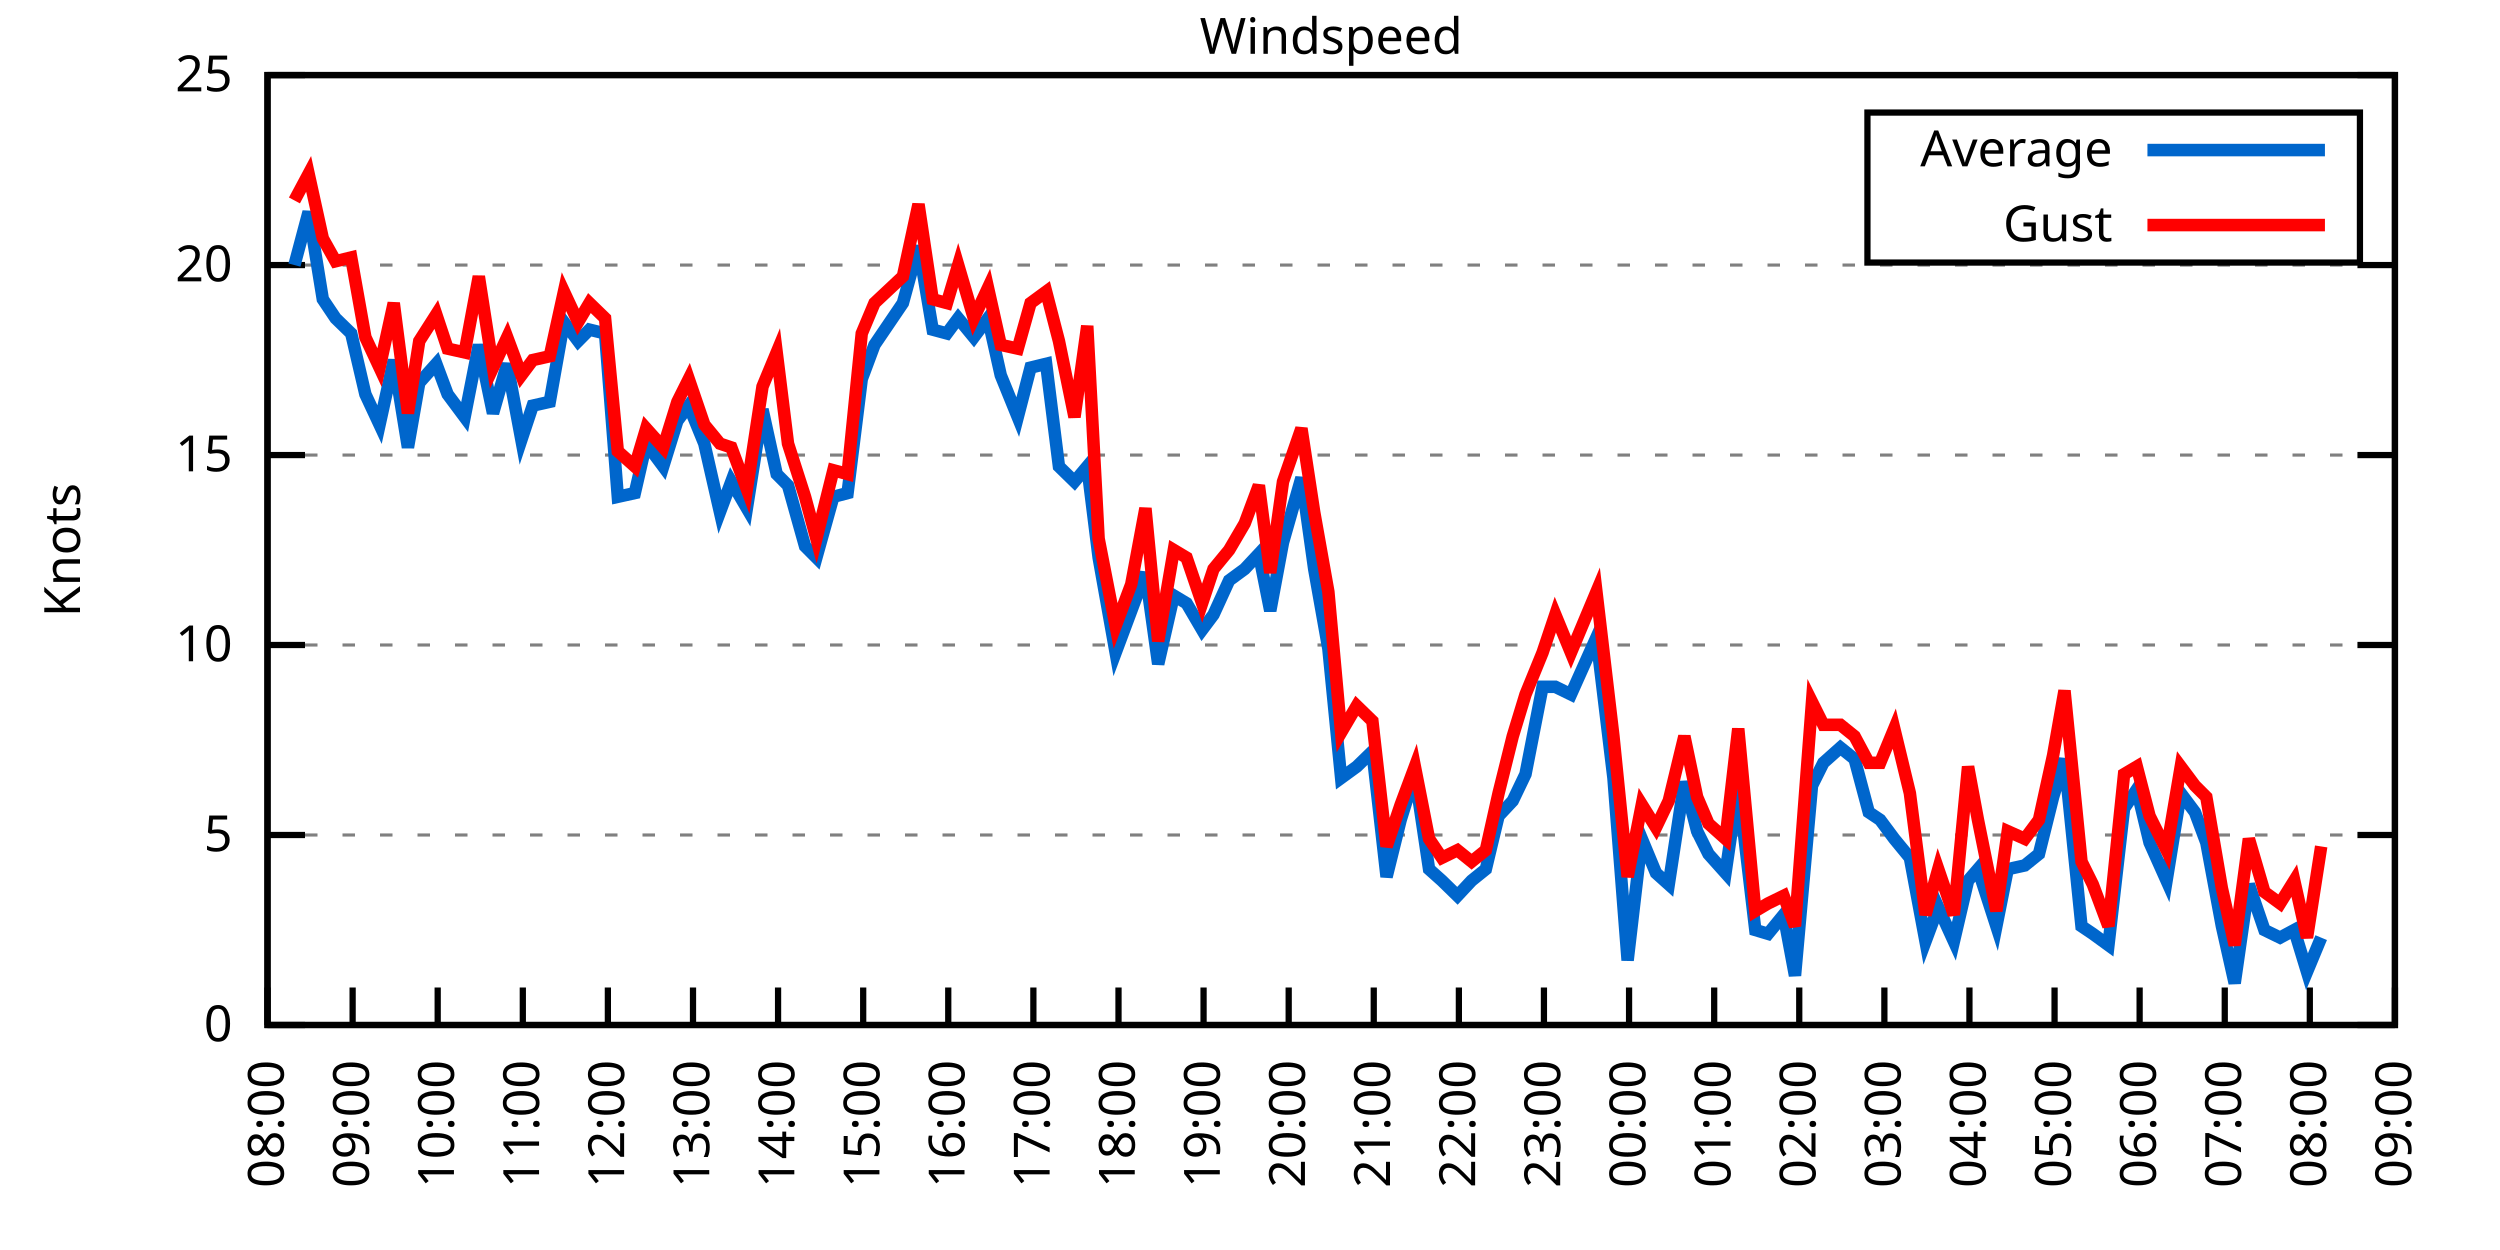
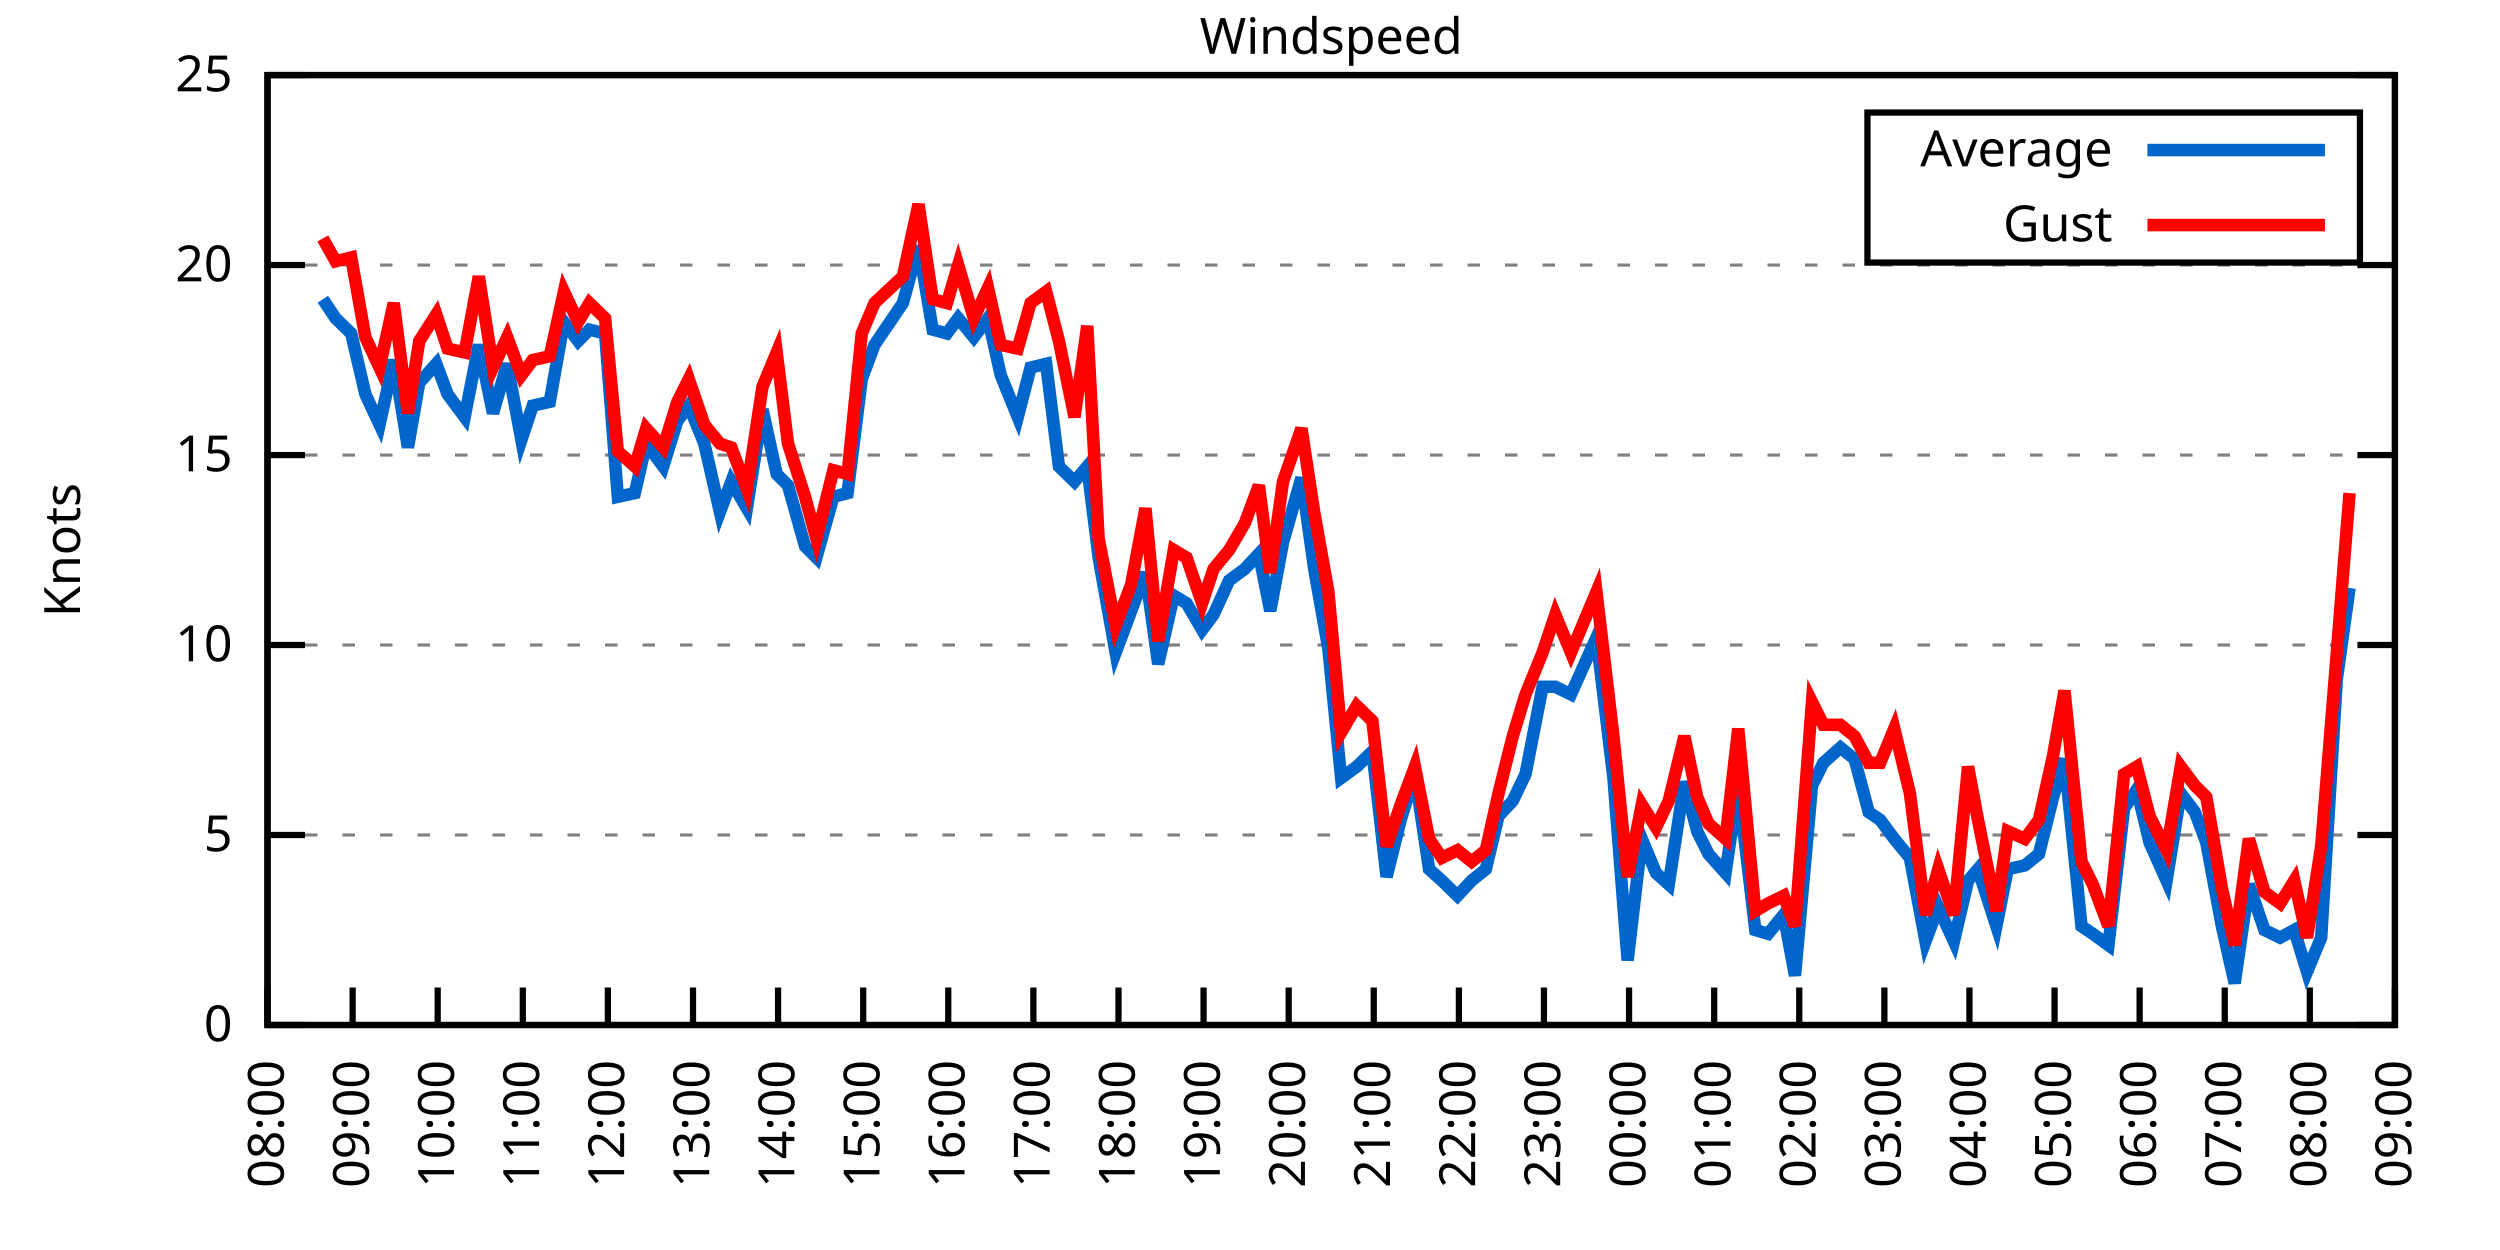
<svg xmlns="http://www.w3.org/2000/svg" xmlns:xlink="http://www.w3.org/1999/xlink" width="400" height="200" viewBox="0 0 400 200">
  <g id="gnuplot_canvas">
    <rect x="0" y="0" width="400" height="200" fill="none" />
    <defs>
      <circle id="gpDot" r="0.5" stroke-width="0.5" stroke="currentColor" />
      <path id="gpPt0" stroke-width="0.333" stroke="currentColor" d="M-1,0 h2 M0,-1 v2" />
      <path id="gpPt1" stroke-width="0.333" stroke="currentColor" d="M-1,-1 L1,1 M1,-1 L-1,1" />
      <path id="gpPt2" stroke-width="0.333" stroke="currentColor" d="M-1,0 L1,0 M0,-1 L0,1 M-1,-1 L1,1 M-1,1 L1,-1" />
      <rect id="gpPt3" stroke-width="0.333" stroke="currentColor" x="-1" y="-1" width="2" height="2" />
      <rect id="gpPt4" stroke-width="0.333" stroke="currentColor" fill="currentColor" x="-1" y="-1" width="2" height="2" />
      <circle id="gpPt5" stroke-width="0.333" stroke="currentColor" cx="0" cy="0" r="1" />
      <use xlink:href="#gpPt5" id="gpPt6" fill="currentColor" stroke="none" />
      <path id="gpPt7" stroke-width="0.333" stroke="currentColor" d="M0,-1.33 L-1.33,0.67 L1.33,0.67 z" />
      <use xlink:href="#gpPt7" id="gpPt8" fill="currentColor" stroke="none" />
      <use xlink:href="#gpPt7" id="gpPt9" stroke="currentColor" transform="rotate(180)" />
      <use xlink:href="#gpPt9" id="gpPt10" fill="currentColor" stroke="none" />
      <use xlink:href="#gpPt3" id="gpPt11" stroke="currentColor" transform="rotate(45)" />
      <use xlink:href="#gpPt11" id="gpPt12" fill="currentColor" stroke="none" />
      <path id="gpPt13" stroke-width="0.333" stroke="currentColor" d="M0,1.330 L1.265,0.411 L0.782,-1.067 L-0.782,-1.076 L-1.265,0.411 z" />
      <use xlink:href="#gpPt13" id="gpPt14" fill="currentColor" stroke="none" />
      <filter id="textbox" filterUnits="objectBoundingBox" x="0" y="0" height="1" width="1">
        <feFlood flood-color="white" flood-opacity="1" result="bgnd" />
        <feComposite in="SourceGraphic" in2="bgnd" operator="atop" />
      </filter>
      <filter id="greybox" filterUnits="objectBoundingBox" x="0" y="0" height="1" width="1">
        <feFlood flood-color="lightgrey" flood-opacity="1" result="grey" />
        <feComposite in="SourceGraphic" in2="grey" operator="atop" />
      </filter>
    </defs>
    <g fill="none" color="white" stroke="currentColor" stroke-width="1.00" stroke-linecap="butt" stroke-linejoin="miter">
</g>
    <g fill="none" color="black" stroke="currentColor" stroke-width="1.00" stroke-linecap="butt" stroke-linejoin="miter">
      <g stroke="none" shape-rendering="crispEdges">
        <polygon fill="rgb(255, 255, 255)" points="42.80,164.00 383.18,164.00 383.18,12.02 42.80,12.02 " />
      </g>
    </g>
    <g fill="none" color="black" stroke="currentColor" stroke-width="1.00" stroke-linecap="butt" stroke-linejoin="miter">
</g>
    <g fill="none" color="black" stroke="black" stroke-width="0.50" stroke-linecap="butt" stroke-linejoin="miter">
</g>
    <g fill="none" color="gray" stroke="currentColor" stroke-width="0.50" stroke-linecap="butt" stroke-linejoin="miter">
      <path stroke="gray" stroke-dasharray="2,4" class="gridline" d="M42.80,164.00 L383.19,164.00  " />
    </g>
    <g fill="none" color="gray" stroke="gray" stroke-width="1.00" stroke-linecap="butt" stroke-linejoin="miter">
</g>
    <g fill="none" color="black" stroke="currentColor" stroke-width="1.00" stroke-linecap="butt" stroke-linejoin="miter">
      <path stroke="black" d="M42.80,164.00 L48.80,164.00 M383.19,164.00 L377.19,164.00  " />
      <g transform="translate(37.20,166.60)" stroke="none" fill="black" font-family="Sans" font-size="8.00" text-anchor="end">
        <text>
          <tspan font-family="Sans"> 0</tspan>
        </text>
      </g>
    </g>
    <g fill="none" color="black" stroke="currentColor" stroke-width="1.00" stroke-linecap="butt" stroke-linejoin="miter">
</g>
    <g fill="none" color="black" stroke="black" stroke-width="0.50" stroke-linecap="butt" stroke-linejoin="miter">
</g>
    <g fill="none" color="gray" stroke="currentColor" stroke-width="0.50" stroke-linecap="butt" stroke-linejoin="miter">
      <path stroke="gray" stroke-dasharray="2,4" class="gridline" d="M42.80,133.60 L383.19,133.60  " />
    </g>
    <g fill="none" color="gray" stroke="gray" stroke-width="1.00" stroke-linecap="butt" stroke-linejoin="miter">
</g>
    <g fill="none" color="black" stroke="currentColor" stroke-width="1.00" stroke-linecap="butt" stroke-linejoin="miter">
      <path stroke="black" d="M42.80,133.60 L48.80,133.60 M383.19,133.60 L377.19,133.60  " />
      <g transform="translate(37.20,136.20)" stroke="none" fill="black" font-family="Sans" font-size="8.00" text-anchor="end">
        <text>
          <tspan font-family="Sans"> 5</tspan>
        </text>
      </g>
    </g>
    <g fill="none" color="black" stroke="currentColor" stroke-width="1.00" stroke-linecap="butt" stroke-linejoin="miter">
</g>
    <g fill="none" color="black" stroke="black" stroke-width="0.50" stroke-linecap="butt" stroke-linejoin="miter">
</g>
    <g fill="none" color="gray" stroke="currentColor" stroke-width="0.50" stroke-linecap="butt" stroke-linejoin="miter">
      <path stroke="gray" stroke-dasharray="2,4" class="gridline" d="M42.80,103.20 L383.19,103.20  " />
    </g>
    <g fill="none" color="gray" stroke="gray" stroke-width="1.00" stroke-linecap="butt" stroke-linejoin="miter">
</g>
    <g fill="none" color="black" stroke="currentColor" stroke-width="1.00" stroke-linecap="butt" stroke-linejoin="miter">
      <path stroke="black" d="M42.80,103.20 L48.80,103.20 M383.19,103.20 L377.19,103.20  " />
      <g transform="translate(37.20,105.80)" stroke="none" fill="black" font-family="Sans" font-size="8.00" text-anchor="end">
        <text>
          <tspan font-family="Sans"> 10</tspan>
        </text>
      </g>
    </g>
    <g fill="none" color="black" stroke="currentColor" stroke-width="1.00" stroke-linecap="butt" stroke-linejoin="miter">
</g>
    <g fill="none" color="black" stroke="black" stroke-width="0.50" stroke-linecap="butt" stroke-linejoin="miter">
</g>
    <g fill="none" color="gray" stroke="currentColor" stroke-width="0.50" stroke-linecap="butt" stroke-linejoin="miter">
      <path stroke="gray" stroke-dasharray="2,4" class="gridline" d="M42.80,72.81 L383.19,72.81  " />
    </g>
    <g fill="none" color="gray" stroke="gray" stroke-width="1.00" stroke-linecap="butt" stroke-linejoin="miter">
</g>
    <g fill="none" color="black" stroke="currentColor" stroke-width="1.00" stroke-linecap="butt" stroke-linejoin="miter">
      <path stroke="black" d="M42.80,72.81 L48.80,72.81 M383.19,72.81 L377.19,72.81  " />
      <g transform="translate(37.20,75.41)" stroke="none" fill="black" font-family="Sans" font-size="8.00" text-anchor="end">
        <text>
          <tspan font-family="Sans"> 15</tspan>
        </text>
      </g>
    </g>
    <g fill="none" color="black" stroke="currentColor" stroke-width="1.00" stroke-linecap="butt" stroke-linejoin="miter">
</g>
    <g fill="none" color="black" stroke="black" stroke-width="0.50" stroke-linecap="butt" stroke-linejoin="miter">
</g>
    <g fill="none" color="gray" stroke="currentColor" stroke-width="0.50" stroke-linecap="butt" stroke-linejoin="miter">
      <path stroke="gray" stroke-dasharray="2,4" class="gridline" d="M42.80,42.41 L383.19,42.41  " />
    </g>
    <g fill="none" color="gray" stroke="gray" stroke-width="1.00" stroke-linecap="butt" stroke-linejoin="miter">
</g>
    <g fill="none" color="black" stroke="currentColor" stroke-width="1.00" stroke-linecap="butt" stroke-linejoin="miter">
      <path stroke="black" d="M42.80,42.41 L48.80,42.41 M383.19,42.41 L377.19,42.41  " />
      <g transform="translate(37.20,45.01)" stroke="none" fill="black" font-family="Sans" font-size="8.00" text-anchor="end">
        <text>
          <tspan font-family="Sans"> 20</tspan>
        </text>
      </g>
    </g>
    <g fill="none" color="black" stroke="currentColor" stroke-width="1.00" stroke-linecap="butt" stroke-linejoin="miter">
</g>
    <g fill="none" color="black" stroke="black" stroke-width="0.50" stroke-linecap="butt" stroke-linejoin="miter">
</g>
    <g fill="none" color="gray" stroke="currentColor" stroke-width="0.50" stroke-linecap="butt" stroke-linejoin="miter">
      <path stroke="gray" stroke-dasharray="2,4" class="gridline" d="M42.80,12.01 L383.19,12.01  " />
    </g>
    <g fill="none" color="gray" stroke="gray" stroke-width="1.00" stroke-linecap="butt" stroke-linejoin="miter">
</g>
    <g fill="none" color="black" stroke="currentColor" stroke-width="1.00" stroke-linecap="butt" stroke-linejoin="miter">
      <path stroke="black" d="M42.80,12.01 L48.80,12.01 M383.19,12.01 L377.19,12.01  " />
      <g transform="translate(37.20,14.61)" stroke="none" fill="black" font-family="Sans" font-size="8.00" text-anchor="end">
        <text>
          <tspan font-family="Sans"> 25</tspan>
        </text>
      </g>
    </g>
    <g fill="none" color="black" stroke="currentColor" stroke-width="1.00" stroke-linecap="butt" stroke-linejoin="miter">
      <path stroke="black" d="M42.80,164.00 L42.80,158.00  " />
      <g transform="translate(45.40,169.60) rotate(270.00)" stroke="none" fill="black" font-family="Sans" font-size="8.00" text-anchor="end">
        <text>
          <tspan font-family="Sans">08:00</tspan>
        </text>
      </g>
    </g>
    <g fill="none" color="black" stroke="currentColor" stroke-width="1.00" stroke-linecap="butt" stroke-linejoin="miter">
      <path stroke="black" d="M56.42,164.00 L56.42,158.00  " />
      <g transform="translate(59.02,169.60) rotate(270.00)" stroke="none" fill="black" font-family="Sans" font-size="8.00" text-anchor="end">
        <text>
          <tspan font-family="Sans">09:00</tspan>
        </text>
      </g>
    </g>
    <g fill="none" color="black" stroke="currentColor" stroke-width="1.00" stroke-linecap="butt" stroke-linejoin="miter">
      <path stroke="black" d="M70.03,164.00 L70.03,158.00  " />
      <g transform="translate(72.63,169.60) rotate(270.00)" stroke="none" fill="black" font-family="Sans" font-size="8.00" text-anchor="end">
        <text>
          <tspan font-family="Sans">10:00</tspan>
        </text>
      </g>
    </g>
    <g fill="none" color="black" stroke="currentColor" stroke-width="1.00" stroke-linecap="butt" stroke-linejoin="miter">
      <path stroke="black" d="M83.65,164.00 L83.65,158.00  " />
      <g transform="translate(86.25,169.60) rotate(270.00)" stroke="none" fill="black" font-family="Sans" font-size="8.00" text-anchor="end">
        <text>
          <tspan font-family="Sans">11:00</tspan>
        </text>
      </g>
    </g>
    <g fill="none" color="black" stroke="currentColor" stroke-width="1.00" stroke-linecap="butt" stroke-linejoin="miter">
      <path stroke="black" d="M97.26,164.00 L97.26,158.00  " />
      <g transform="translate(99.86,169.60) rotate(270.00)" stroke="none" fill="black" font-family="Sans" font-size="8.00" text-anchor="end">
        <text>
          <tspan font-family="Sans">12:00</tspan>
        </text>
      </g>
    </g>
    <g fill="none" color="black" stroke="currentColor" stroke-width="1.00" stroke-linecap="butt" stroke-linejoin="miter">
      <path stroke="black" d="M110.88,164.00 L110.88,158.00  " />
      <g transform="translate(113.48,169.60) rotate(270.00)" stroke="none" fill="black" font-family="Sans" font-size="8.00" text-anchor="end">
        <text>
          <tspan font-family="Sans">13:00</tspan>
        </text>
      </g>
    </g>
    <g fill="none" color="black" stroke="currentColor" stroke-width="1.00" stroke-linecap="butt" stroke-linejoin="miter">
      <path stroke="black" d="M124.49,164.00 L124.49,158.00  " />
      <g transform="translate(127.09,169.60) rotate(270.00)" stroke="none" fill="black" font-family="Sans" font-size="8.00" text-anchor="end">
        <text>
          <tspan font-family="Sans">14:00</tspan>
        </text>
      </g>
    </g>
    <g fill="none" color="black" stroke="currentColor" stroke-width="1.00" stroke-linecap="butt" stroke-linejoin="miter">
      <path stroke="black" d="M138.11,164.00 L138.11,158.00  " />
      <g transform="translate(140.71,169.60) rotate(270.00)" stroke="none" fill="black" font-family="Sans" font-size="8.00" text-anchor="end">
        <text>
          <tspan font-family="Sans">15:00</tspan>
        </text>
      </g>
    </g>
    <g fill="none" color="black" stroke="currentColor" stroke-width="1.00" stroke-linecap="butt" stroke-linejoin="miter">
      <path stroke="black" d="M151.72,164.00 L151.72,158.00  " />
      <g transform="translate(154.32,169.60) rotate(270.00)" stroke="none" fill="black" font-family="Sans" font-size="8.00" text-anchor="end">
        <text>
          <tspan font-family="Sans">16:00</tspan>
        </text>
      </g>
    </g>
    <g fill="none" color="black" stroke="currentColor" stroke-width="1.00" stroke-linecap="butt" stroke-linejoin="miter">
      <path stroke="black" d="M165.34,164.00 L165.34,158.00  " />
      <g transform="translate(167.94,169.60) rotate(270.00)" stroke="none" fill="black" font-family="Sans" font-size="8.00" text-anchor="end">
        <text>
          <tspan font-family="Sans">17:00</tspan>
        </text>
      </g>
    </g>
    <g fill="none" color="black" stroke="currentColor" stroke-width="1.00" stroke-linecap="butt" stroke-linejoin="miter">
      <path stroke="black" d="M178.96,164.00 L178.96,158.00  " />
      <g transform="translate(181.56,169.60) rotate(270.00)" stroke="none" fill="black" font-family="Sans" font-size="8.00" text-anchor="end">
        <text>
          <tspan font-family="Sans">18:00</tspan>
        </text>
      </g>
    </g>
    <g fill="none" color="black" stroke="currentColor" stroke-width="1.00" stroke-linecap="butt" stroke-linejoin="miter">
      <path stroke="black" d="M192.57,164.00 L192.57,158.00  " />
      <g transform="translate(195.17,169.60) rotate(270.00)" stroke="none" fill="black" font-family="Sans" font-size="8.00" text-anchor="end">
        <text>
          <tspan font-family="Sans">19:00</tspan>
        </text>
      </g>
    </g>
    <g fill="none" color="black" stroke="currentColor" stroke-width="1.00" stroke-linecap="butt" stroke-linejoin="miter">
      <path stroke="black" d="M206.19,164.00 L206.19,158.00  " />
      <g transform="translate(208.79,169.60) rotate(270.00)" stroke="none" fill="black" font-family="Sans" font-size="8.00" text-anchor="end">
        <text>
          <tspan font-family="Sans">20:00</tspan>
        </text>
      </g>
    </g>
    <g fill="none" color="black" stroke="currentColor" stroke-width="1.00" stroke-linecap="butt" stroke-linejoin="miter">
      <path stroke="black" d="M219.80,164.00 L219.80,158.00  " />
      <g transform="translate(222.40,169.60) rotate(270.00)" stroke="none" fill="black" font-family="Sans" font-size="8.00" text-anchor="end">
        <text>
          <tspan font-family="Sans">21:00</tspan>
        </text>
      </g>
    </g>
    <g fill="none" color="black" stroke="currentColor" stroke-width="1.00" stroke-linecap="butt" stroke-linejoin="miter">
      <path stroke="black" d="M233.42,164.00 L233.42,158.00  " />
      <g transform="translate(236.02,169.60) rotate(270.00)" stroke="none" fill="black" font-family="Sans" font-size="8.00" text-anchor="end">
        <text>
          <tspan font-family="Sans">22:00</tspan>
        </text>
      </g>
    </g>
    <g fill="none" color="black" stroke="currentColor" stroke-width="1.00" stroke-linecap="butt" stroke-linejoin="miter">
      <path stroke="black" d="M247.03,164.00 L247.03,158.00  " />
      <g transform="translate(249.63,169.60) rotate(270.00)" stroke="none" fill="black" font-family="Sans" font-size="8.00" text-anchor="end">
        <text>
          <tspan font-family="Sans">23:00</tspan>
        </text>
      </g>
    </g>
    <g fill="none" color="black" stroke="currentColor" stroke-width="1.00" stroke-linecap="butt" stroke-linejoin="miter">
      <path stroke="black" d="M260.65,164.00 L260.65,158.00  " />
      <g transform="translate(263.25,169.60) rotate(270.00)" stroke="none" fill="black" font-family="Sans" font-size="8.00" text-anchor="end">
        <text>
          <tspan font-family="Sans">00:00</tspan>
        </text>
      </g>
    </g>
    <g fill="none" color="black" stroke="currentColor" stroke-width="1.00" stroke-linecap="butt" stroke-linejoin="miter">
      <path stroke="black" d="M274.27,164.00 L274.27,158.00  " />
      <g transform="translate(276.87,169.60) rotate(270.00)" stroke="none" fill="black" font-family="Sans" font-size="8.00" text-anchor="end">
        <text>
          <tspan font-family="Sans">01:00</tspan>
        </text>
      </g>
    </g>
    <g fill="none" color="black" stroke="currentColor" stroke-width="1.00" stroke-linecap="butt" stroke-linejoin="miter">
      <path stroke="black" d="M287.88,164.00 L287.88,158.00  " />
      <g transform="translate(290.48,169.60) rotate(270.00)" stroke="none" fill="black" font-family="Sans" font-size="8.00" text-anchor="end">
        <text>
          <tspan font-family="Sans">02:00</tspan>
        </text>
      </g>
    </g>
    <g fill="none" color="black" stroke="currentColor" stroke-width="1.00" stroke-linecap="butt" stroke-linejoin="miter">
      <path stroke="black" d="M301.50,164.00 L301.50,158.00  " />
      <g transform="translate(304.10,169.60) rotate(270.00)" stroke="none" fill="black" font-family="Sans" font-size="8.00" text-anchor="end">
        <text>
          <tspan font-family="Sans">03:00</tspan>
        </text>
      </g>
    </g>
    <g fill="none" color="black" stroke="currentColor" stroke-width="1.00" stroke-linecap="butt" stroke-linejoin="miter">
      <path stroke="black" d="M315.11,164.00 L315.11,158.00  " />
      <g transform="translate(317.71,169.60) rotate(270.00)" stroke="none" fill="black" font-family="Sans" font-size="8.00" text-anchor="end">
        <text>
          <tspan font-family="Sans">04:00</tspan>
        </text>
      </g>
    </g>
    <g fill="none" color="black" stroke="currentColor" stroke-width="1.00" stroke-linecap="butt" stroke-linejoin="miter">
      <path stroke="black" d="M328.73,164.00 L328.73,158.00  " />
      <g transform="translate(331.33,169.60) rotate(270.00)" stroke="none" fill="black" font-family="Sans" font-size="8.00" text-anchor="end">
        <text>
          <tspan font-family="Sans">05:00</tspan>
        </text>
      </g>
    </g>
    <g fill="none" color="black" stroke="currentColor" stroke-width="1.00" stroke-linecap="butt" stroke-linejoin="miter">
      <path stroke="black" d="M342.34,164.00 L342.34,158.00  " />
      <g transform="translate(344.94,169.60) rotate(270.00)" stroke="none" fill="black" font-family="Sans" font-size="8.00" text-anchor="end">
        <text>
          <tspan font-family="Sans">06:00</tspan>
        </text>
      </g>
    </g>
    <g fill="none" color="black" stroke="currentColor" stroke-width="1.00" stroke-linecap="butt" stroke-linejoin="miter">
      <path stroke="black" d="M355.96,164.00 L355.96,158.00  " />
      <g transform="translate(358.56,169.60) rotate(270.00)" stroke="none" fill="black" font-family="Sans" font-size="8.00" text-anchor="end">
        <text>
          <tspan font-family="Sans">07:00</tspan>
        </text>
      </g>
    </g>
    <g fill="none" color="black" stroke="currentColor" stroke-width="1.00" stroke-linecap="butt" stroke-linejoin="miter">
      <path stroke="black" d="M369.57,164.00 L369.57,158.00  " />
      <g transform="translate(372.17,169.60) rotate(270.00)" stroke="none" fill="black" font-family="Sans" font-size="8.00" text-anchor="end">
        <text>
          <tspan font-family="Sans">08:00</tspan>
        </text>
      </g>
    </g>
    <g fill="none" color="black" stroke="currentColor" stroke-width="1.00" stroke-linecap="butt" stroke-linejoin="miter">
      <path stroke="black" d="M383.19,164.00 L383.19,158.00  " />
      <g transform="translate(385.79,169.60) rotate(270.00)" stroke="none" fill="black" font-family="Sans" font-size="8.00" text-anchor="end">
        <text>
          <tspan font-family="Sans">09:00</tspan>
        </text>
      </g>
    </g>
    <g fill="none" color="black" stroke="currentColor" stroke-width="1.00" stroke-linecap="butt" stroke-linejoin="miter">
</g>
    <g fill="none" color="black" stroke="currentColor" stroke-width="1.00" stroke-linecap="butt" stroke-linejoin="miter">
      <path stroke="black" d="M42.80,12.01 L42.80,164.00 L383.19,164.00 L383.19,12.01 L42.80,12.01 Z  " />
    </g>
    <g fill="none" color="black" stroke="currentColor" stroke-width="1.00" stroke-linecap="butt" stroke-linejoin="miter">
</g>
    <g fill="none" color="black" stroke="currentColor" stroke-width="1.00" stroke-linecap="butt" stroke-linejoin="miter">
      <path stroke="black" d="M298.79,42.01 L298.79,18.01 L377.59,18.01 L377.59,42.01 L298.79,42.01 Z  " />
    </g>
    <g id="Windspeed_plot_1">
      <g fill="none" color="white" stroke="black" stroke-width="2.00" stroke-linecap="butt" stroke-linejoin="miter">
</g>
      <g fill="none" color="black" stroke="currentColor" stroke-width="2.00" stroke-linecap="butt" stroke-linejoin="miter">
        <g transform="translate(337.99,26.61)" stroke="none" fill="black" font-family="Sans" font-size="8.00" text-anchor="end">
          <text>
            <tspan font-family="Sans">Average</tspan>
          </text>
        </g>
      </g>
      <g fill="none" color="black" stroke="currentColor" stroke-width="2.00" stroke-linecap="butt" stroke-linejoin="miter">
-         <path stroke="rgb(  0, 102, 204)" d="M343.59,24.01 L371.99,24.01 M47.11,42.41 L49.38,33.90 L51.65,47.88 L53.69,50.92 L56.19,53.35 L58.46,63.08   L60.73,67.94 L63.00,57.61 L65.27,71.59 L67.08,61.25 L69.80,58.21 L71.62,63.08 L74.34,66.73 L76.61,55.18   L78.88,66.12 L81.15,58.21 L83.42,70.37 L85.24,64.90 L87.96,64.29 L90.23,51.53 L92.50,54.57 L94.31,52.74   L96.81,53.35 L98.85,79.49 L101.57,78.89 L103.39,70.98 L106.11,74.63 L108.38,67.33 L110.20,64.90 L112.69,70.98   L115.19,81.93 L117.01,77.06 L119.50,81.32 L122.00,65.51 L124.27,75.85 L126.08,77.67 L128.81,87.40 L130.62,89.22   L133.34,79.49 L135.61,78.89 L137.88,60.65 L139.92,55.18 L144.46,48.49 L146.96,39.37 L149.23,52.74 L151.50,53.35   L153.31,50.92 L155.81,53.96 L158.08,50.92 L160.12,60.04 L162.84,66.73 L164.89,58.82 L167.38,58.21 L169.43,74.63   L171.92,77.06 L173.96,74.63 L175.78,89.22 L178.50,104.42 L181.00,97.73 L183.27,91.65 L185.31,106.24 L187.81,95.30   L189.85,96.52 L192.34,100.77 L194.16,98.34 L196.66,92.87 L199.15,91.04 L201.42,88.61 L203.24,97.73 L205.28,86.79   L208.23,76.45 L210.27,91.04 L212.54,103.81 L214.58,124.48 L217.08,122.66 L219.58,120.23 L221.85,140.29 L224.11,131.17   L226.38,123.87 L228.65,139.07 L230.70,140.90 L233.19,143.33 L235.46,140.90 L237.73,139.07 L239.77,130.56 L242.04,128.13   L244.08,123.87 L246.81,109.89 L248.85,109.89 L251.35,111.11 L255.43,101.99 L258.15,124.48 L260.42,153.66 L262.69,134.21   L264.96,139.68 L267.00,141.51 L269.50,125.09 L271.54,132.99 L273.36,136.64 L276.08,139.68 L278.12,125.70 L280.85,148.80   L282.89,149.41 L285.38,146.37 L287.20,156.10 L289.92,125.70 L291.74,122.05 L294.46,119.62 L296.73,121.44 L299.00,129.95   L300.82,131.17 L303.08,134.21 L305.58,137.25 L308.08,150.62 L310.12,145.15 L312.62,150.62 L314.89,140.90 L316.47,139.07   L319.42,148.19 L321.24,139.07 L323.96,138.47 L326.23,136.64 L328.50,127.52 L330.32,121.44 L333.04,148.19 L334.85,149.41   L337.35,151.23 L339.85,129.35 L341.89,126.31 L343.93,134.82 L346.65,140.90 L348.92,126.91 L351.19,129.95 L353.01,134.82   L355.50,148.19 L357.55,157.31 L359.82,141.51 L362.31,148.80 L364.81,150.02 L367.08,148.80 L369.12,155.49 L371.39,150.02    " />
+         <path stroke="rgb(  0, 102, 204)" d="M343.59,24.01 L371.99,24.01 M51.65,47.88 L53.69,50.92 L56.19,53.35 L58.46,63.08 L60.73,67.94 L63.00,57.61   L65.27,71.59 L67.08,61.25 L69.80,58.21 L71.62,63.08 L74.34,66.73 L76.61,55.18 L78.88,66.12 L81.15,58.21   L83.42,70.37 L85.24,64.90 L87.96,64.29 L90.23,51.53 L92.50,54.57 L94.31,52.74 L96.81,53.35 L98.85,79.49   L101.57,78.89 L103.39,70.98 L106.11,74.63 L108.38,67.33 L110.20,64.90 L112.69,70.98 L115.19,81.93 L117.01,77.06   L119.50,81.32 L122.00,65.51 L124.27,75.85 L126.08,77.67 L128.81,87.40 L130.62,89.22 L133.34,79.49 L135.61,78.89   L137.88,60.65 L139.92,55.18 L144.46,48.49 L146.96,39.37 L149.23,52.74 L151.50,53.35 L153.31,50.92 L155.81,53.96   L158.08,50.92 L160.12,60.04 L162.84,66.73 L164.89,58.82 L167.38,58.21 L169.43,74.63 L171.92,77.06 L173.96,74.63   L175.78,89.22 L178.50,104.42 L181.00,97.73 L183.27,91.65 L185.31,106.24 L187.81,95.30 L189.85,96.52 L192.34,100.77   L194.16,98.34 L196.66,92.87 L199.15,91.04 L201.42,88.61 L203.24,97.73 L205.28,86.79 L208.23,76.45 L210.27,91.04   L212.54,103.81 L214.58,124.48 L217.08,122.66 L219.58,120.23 L221.85,140.29 L224.11,131.17 L226.38,123.87 L228.65,139.07   L230.70,140.90 L233.19,143.33 L235.46,140.90 L237.73,139.07 L239.77,130.56 L242.04,128.13 L244.08,123.87 L246.81,109.89   L248.85,109.89 L251.35,111.11 L255.43,101.99 L258.15,124.48 L260.42,153.66 L262.69,134.21 L264.96,139.68 L267.00,141.51   L269.50,125.09 L271.54,132.99 L273.36,136.64 L276.08,139.68 L278.12,125.70 L280.85,148.80 L282.89,149.41 L285.38,146.37   L287.20,156.10 L289.92,125.70 L291.74,122.05 L294.46,119.62 L296.73,121.44 L299.00,129.95 L300.82,131.17 L303.08,134.21   L305.58,137.25 L308.08,150.62 L310.12,145.15 L312.62,150.62 L314.89,140.90 L316.47,139.07 L319.42,148.19 L321.24,139.07   L323.96,138.47 L326.23,136.64 L328.50,127.52 L330.32,121.44 L333.04,148.19 L334.85,149.41 L337.35,151.23 L339.85,129.35   L341.89,126.31 L343.93,134.82 L346.65,140.90 L348.92,126.91 L351.19,129.95 L353.01,134.82 L355.50,148.19 L357.55,157.31   L359.82,141.51 L362.31,148.80 L364.81,150.02 L367.08,148.80 L369.12,155.49 L371.39,150.02 L373.89,108.68 L375.93,94.08    " />
      </g>
    </g>
    <g id="Windspeed_plot_2">
      <g fill="none" color="black" stroke="currentColor" stroke-width="2.00" stroke-linecap="butt" stroke-linejoin="miter">
        <g transform="translate(337.99,38.61)" stroke="none" fill="black" font-family="Sans" font-size="8.00" text-anchor="end">
          <text>
            <tspan font-family="Sans">Gust</tspan>
          </text>
        </g>
      </g>
      <g fill="none" color="black" stroke="currentColor" stroke-width="2.00" stroke-linecap="butt" stroke-linejoin="miter">
-         <path stroke="rgb(255,   0,   0)" d="M343.59,36.01 L371.99,36.01 M47.11,32.07 L49.38,27.82 L51.65,38.15 L53.69,41.80 L56.19,41.19 L58.46,53.96   L60.73,58.82 L63.00,48.49 L65.27,66.12 L67.08,54.57 L69.80,50.31 L71.62,55.78 L74.34,56.39 L76.61,44.23   L78.88,58.82 L81.15,53.96 L83.42,60.04 L85.24,57.61 L87.96,57.00 L90.23,46.66 L92.50,51.53 L94.31,48.49   L96.81,50.92 L98.85,72.20 L101.57,74.63 L103.39,68.55 L106.11,71.59 L108.38,64.29 L110.20,60.65 L112.69,67.94   L115.19,70.98 L117.01,71.59 L119.50,78.28 L122.00,61.86 L124.27,56.39 L126.08,70.98 L128.81,79.49 L130.62,86.18   L133.34,75.24 L135.61,75.85 L137.88,53.35 L139.92,48.49 L144.46,44.23 L146.96,32.68 L149.23,47.88 L151.50,48.49   L153.31,42.41 L155.81,50.92 L158.08,46.06 L160.12,55.18 L162.84,55.78 L164.89,48.49 L167.38,46.66 L169.43,54.57   L171.92,66.73 L173.96,52.14 L175.78,86.18 L178.50,100.16 L181.00,93.48 L183.27,81.32 L185.31,102.60 L187.81,88.00   L189.85,89.22 L192.34,96.52 L194.16,91.04 L196.66,88.00 L199.15,83.75 L201.42,77.67 L203.24,91.65 L205.28,77.06   L208.23,68.55 L210.27,81.93 L212.54,94.69 L214.58,117.19 L217.08,112.93 L219.58,115.36 L221.85,135.43 L224.11,128.74   L226.38,122.66 L228.65,134.21 L230.70,137.25 L233.19,136.03 L235.46,137.86 L237.73,136.03 L239.77,126.91 L242.04,117.80   L244.08,111.11 L246.81,104.42 L248.85,98.34 L251.35,104.42 L255.43,94.69 L258.15,117.80 L260.42,140.29 L262.69,128.74   L264.96,132.39 L267.00,128.13 L269.50,117.80 L271.54,127.52 L273.36,131.78 L276.08,134.21 L278.12,116.58 L280.85,145.76   L282.89,144.55 L285.38,143.33 L287.20,148.19 L289.92,112.32 L291.74,115.97 L294.46,115.97 L296.73,117.80 L299.00,122.05   L300.82,122.05 L303.08,116.58 L305.58,126.91 L308.08,146.37 L310.12,139.07 L312.62,146.37 L314.89,122.66 L316.47,131.17   L319.42,145.76 L321.24,132.99 L323.96,134.21 L326.23,131.17 L328.50,120.83 L330.32,110.50 L333.04,137.86 L334.85,141.51   L337.35,148.19 L339.85,123.87 L341.89,122.66 L343.93,130.56 L346.65,136.03 L348.92,122.66 L351.19,125.70 L353.01,127.52   L355.50,142.11 L357.55,151.23 L359.82,134.21 L362.31,142.72 L364.81,144.55 L367.08,140.90 L369.12,150.02 L371.39,135.43    " />
+         <path stroke="rgb(255,   0,   0)" d="M343.59,36.01 L371.99,36.01 M51.65,38.15 L53.69,41.80 L56.19,41.19 L58.46,53.96 L60.73,58.82 L63.00,48.49   L65.27,66.12 L67.08,54.57 L69.80,50.31 L71.62,55.78 L74.34,56.39 L76.61,44.23 L78.88,58.82 L81.15,53.96   L83.42,60.04 L85.24,57.61 L87.96,57.00 L90.23,46.66 L92.50,51.53 L94.31,48.49 L96.81,50.92 L98.85,72.20   L101.57,74.63 L103.39,68.55 L106.11,71.59 L108.38,64.29 L110.20,60.65 L112.69,67.94 L115.19,70.98 L117.01,71.59   L119.50,78.28 L122.00,61.86 L124.27,56.39 L126.08,70.98 L128.81,79.49 L130.62,86.18 L133.34,75.24 L135.61,75.85   L137.88,53.35 L139.92,48.49 L144.46,44.23 L146.96,32.68 L149.23,47.88 L151.50,48.49 L153.31,42.41 L155.81,50.92   L158.08,46.06 L160.12,55.18 L162.84,55.78 L164.89,48.49 L167.38,46.66 L169.43,54.57 L171.92,66.73 L173.96,52.14   L175.78,86.18 L178.50,100.16 L181.00,93.48 L183.27,81.32 L185.31,102.60 L187.81,88.00 L189.85,89.22 L192.34,96.52   L194.16,91.04 L196.66,88.00 L199.15,83.75 L201.42,77.67 L203.24,91.65 L205.28,77.06 L208.23,68.55 L210.27,81.93   L212.54,94.69 L214.58,117.19 L217.08,112.93 L219.58,115.36 L221.85,135.43 L224.11,128.74 L226.38,122.66 L228.65,134.21   L230.70,137.25 L233.19,136.03 L235.46,137.86 L237.73,136.03 L239.77,126.91 L242.04,117.80 L244.08,111.11 L246.81,104.42   L248.85,98.34 L251.35,104.42 L255.43,94.69 L258.15,117.80 L260.42,140.29 L262.69,128.74 L264.96,132.39 L267.00,128.13   L269.50,117.80 L271.54,127.52 L273.36,131.78 L276.08,134.21 L278.12,116.58 L280.85,145.76 L282.89,144.55 L285.38,143.33   L287.20,148.19 L289.92,112.32 L291.74,115.97 L294.46,115.97 L296.73,117.80 L299.00,122.05 L300.82,122.05 L303.08,116.58   L305.58,126.91 L308.08,146.37 L310.12,139.07 L312.62,146.37 L314.89,122.66 L316.47,131.17 L319.42,145.76 L321.24,132.99   L323.96,134.21 L326.23,131.17 L328.50,120.83 L330.32,110.50 L333.04,137.86 L334.85,141.51 L337.35,148.19 L339.85,123.87   L341.89,122.66 L343.93,130.56 L346.65,136.03 L348.92,122.66 L351.19,125.70 L353.01,127.52 L355.50,142.11 L357.55,151.23   L359.82,134.21 L362.31,142.72 L364.81,144.55 L367.08,140.90 L369.12,150.02 L371.39,135.43 L373.89,104.42 L375.93,78.89    " />
      </g>
    </g>
    <g fill="none" color="black" stroke="currentColor" stroke-width="2.00" stroke-linecap="butt" stroke-linejoin="miter">
</g>
    <g fill="none" color="black" stroke="black" stroke-width="1.00" stroke-linecap="butt" stroke-linejoin="miter">
</g>
    <g fill="none" color="black" stroke="currentColor" stroke-width="1.00" stroke-linecap="butt" stroke-linejoin="miter">
      <path stroke="black" d="M42.80,12.01 L42.80,164.00 L383.19,164.00 L383.19,12.01 L42.80,12.01 Z  " />
      <g transform="translate(12.80,88.01) rotate(270.00)" stroke="none" fill="black" font-family="Sans" font-size="8.00" text-anchor="middle">
        <text>
          <tspan font-family="Sans">Knots</tspan>
        </text>
      </g>
    </g>
    <g fill="none" color="black" stroke="currentColor" stroke-width="1.00" stroke-linecap="butt" stroke-linejoin="miter">
</g>
    <g fill="none" color="black" stroke="currentColor" stroke-width="1.00" stroke-linecap="butt" stroke-linejoin="miter">
      <g transform="translate(212.99,8.61)" stroke="none" fill="black" font-family="Sans" font-size="8.00" text-anchor="middle">
        <text>
          <tspan font-family="Sans">Windspeed</tspan>
        </text>
      </g>
    </g>
    <g fill="none" color="black" stroke="currentColor" stroke-width="1.00" stroke-linecap="butt" stroke-linejoin="miter">
</g>
  </g>
</svg>
